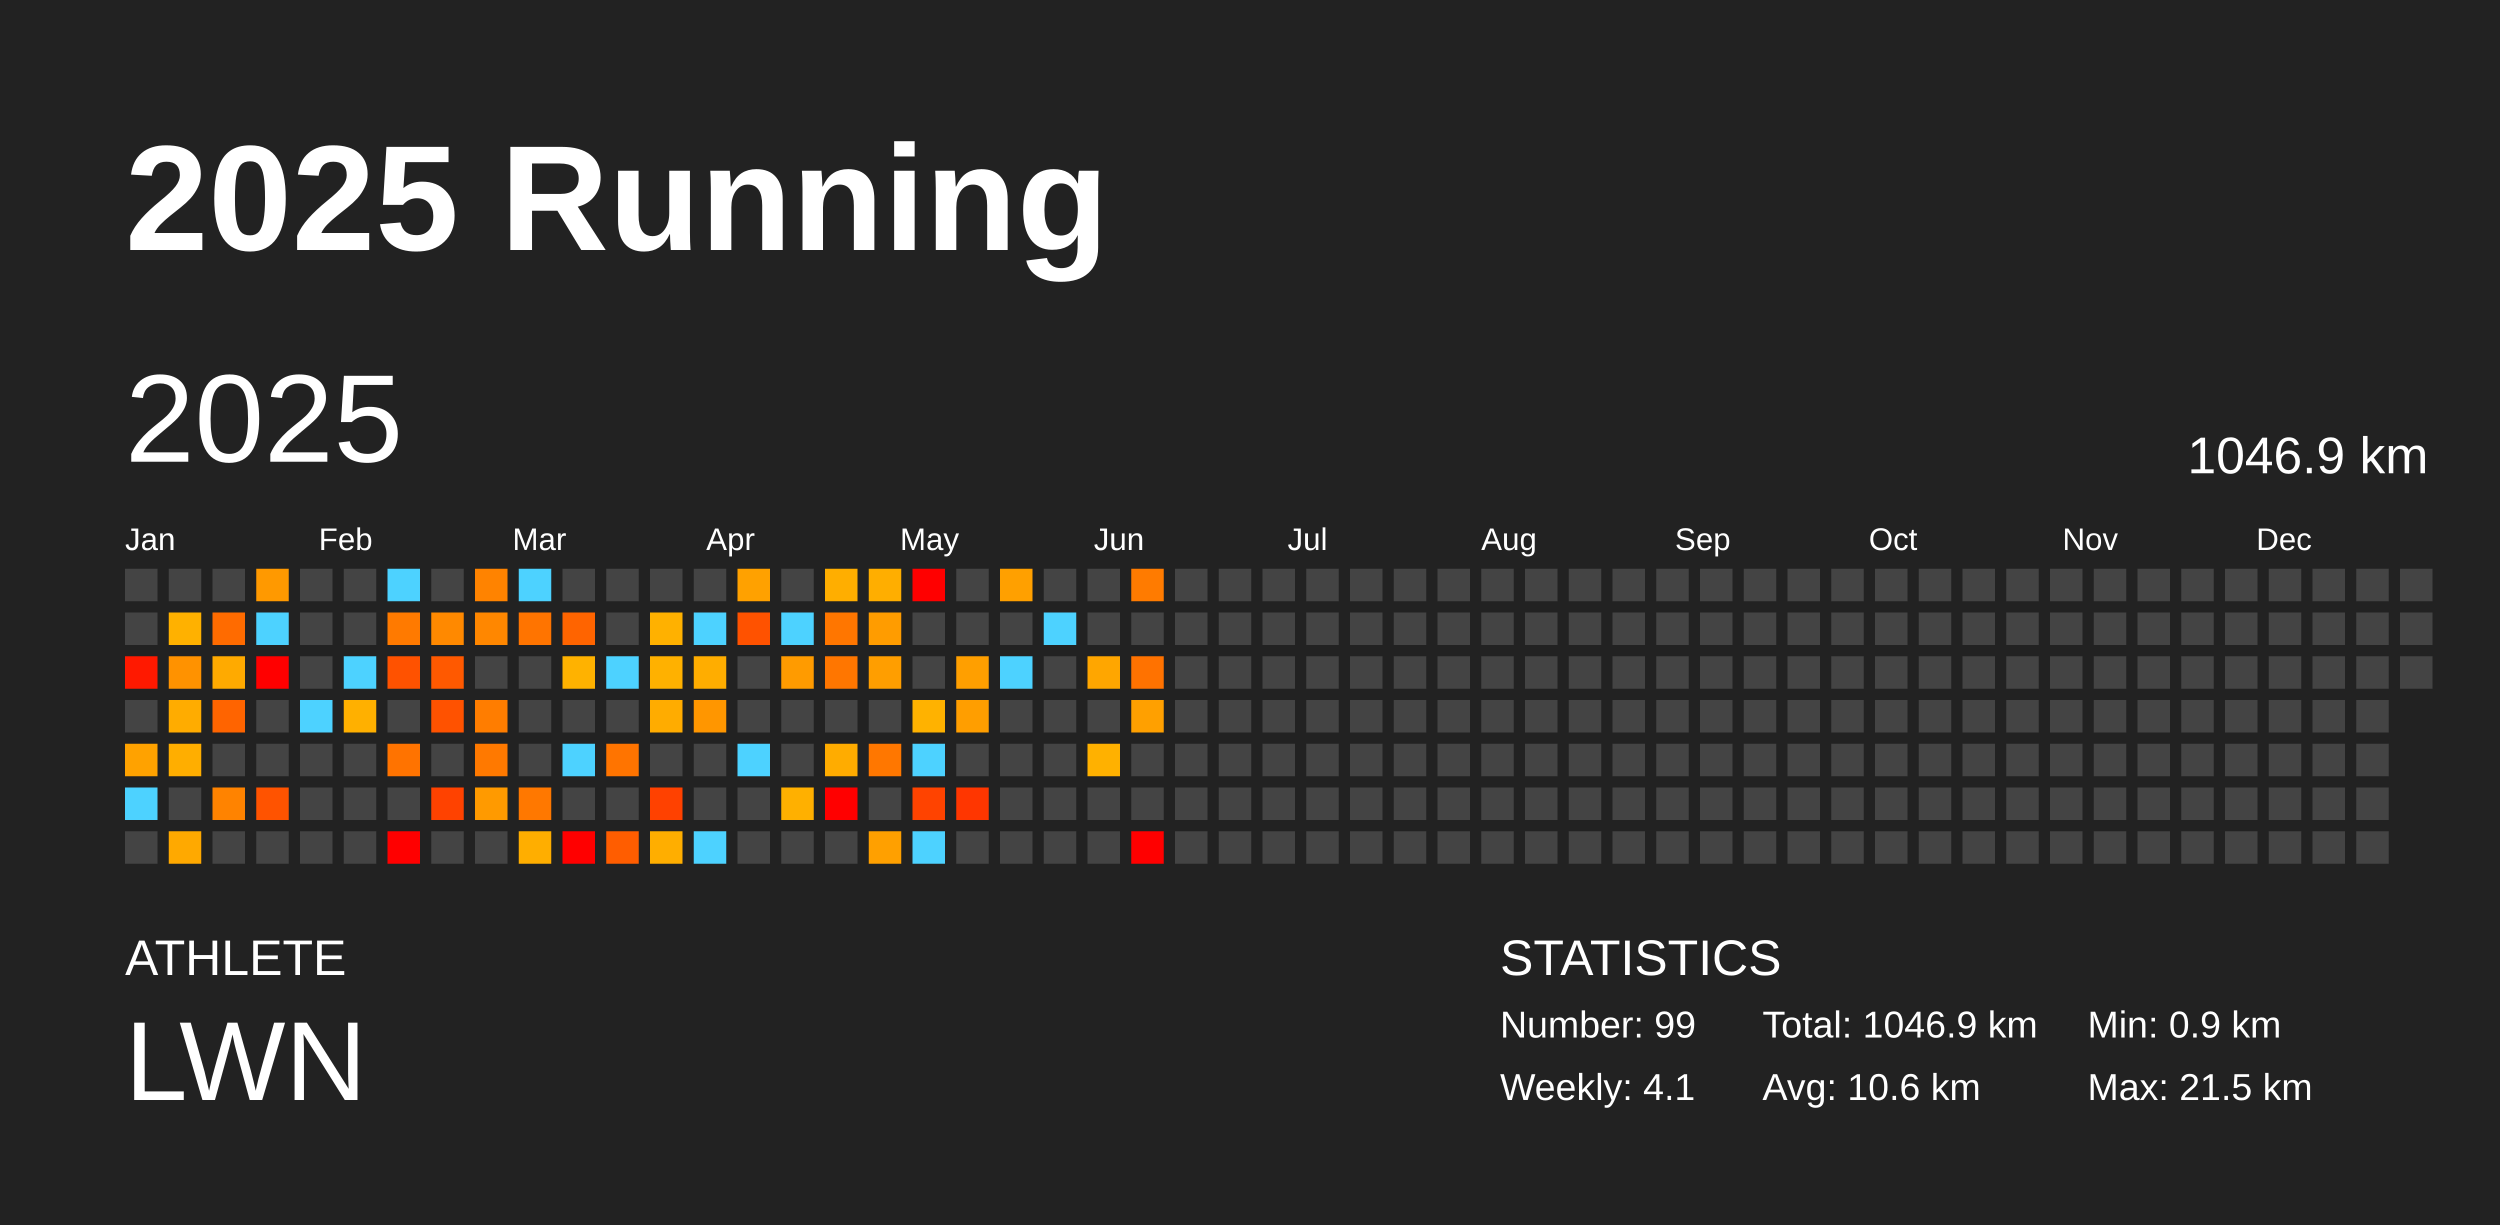
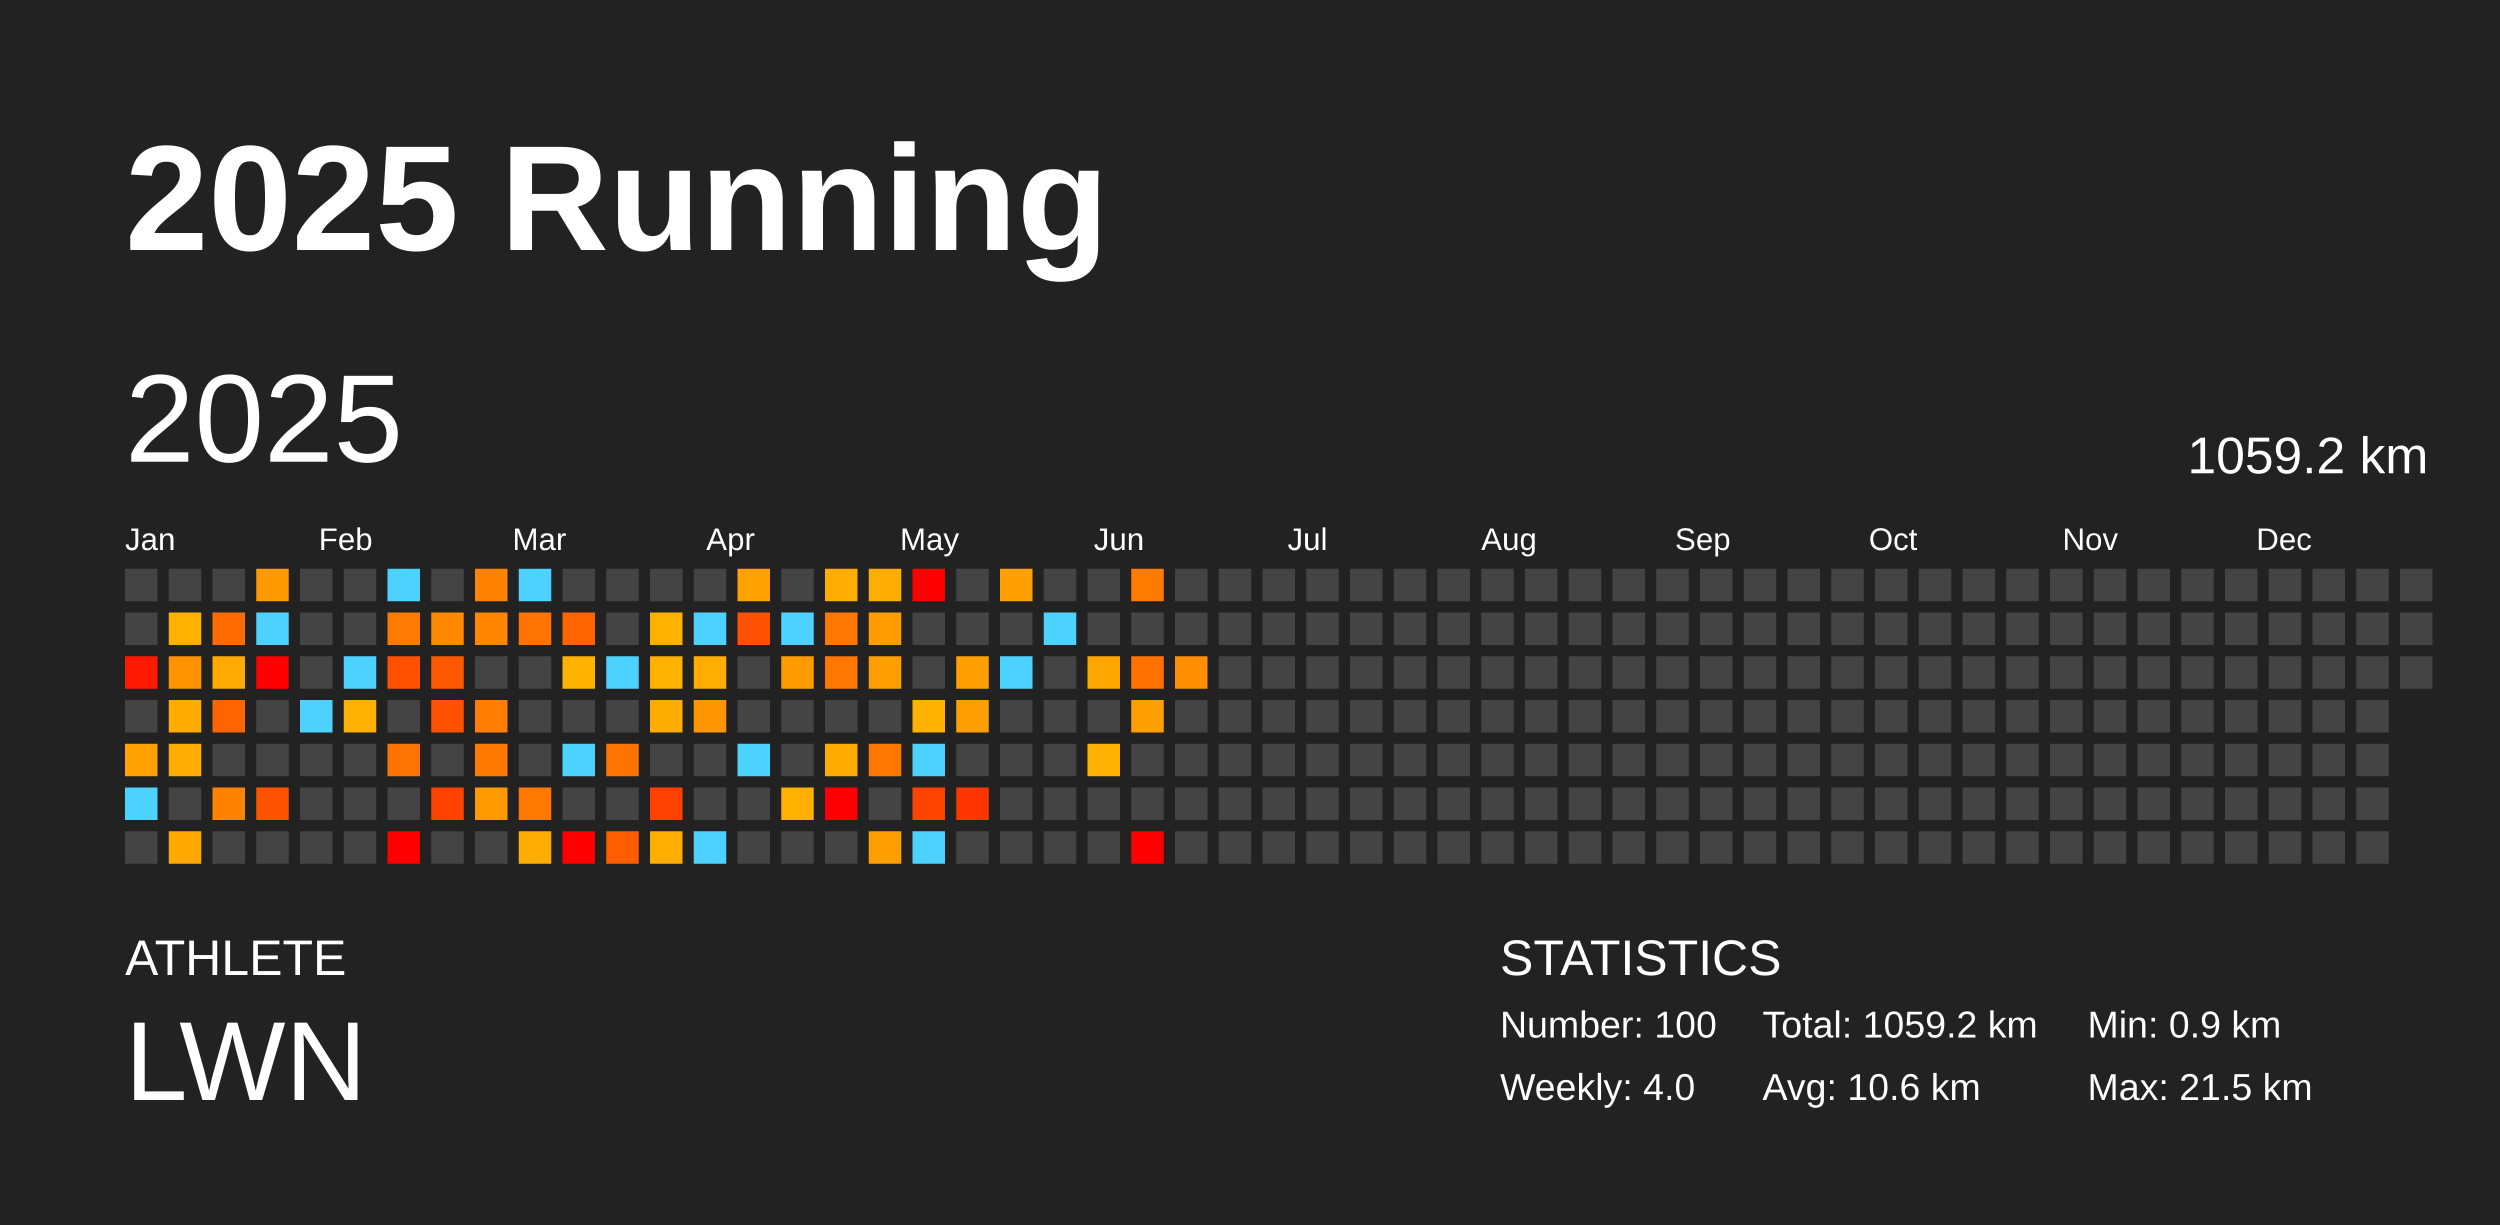
<svg xmlns="http://www.w3.org/2000/svg" baseProfile="full" height="98mm" version="1.1" viewBox="0,0,200,98" width="200mm">
  <defs />
  <rect fill="#222222" height="98" width="200" x="0" y="0" />
  <text fill="#FFFFFF" style="font-size:12px; font-family:Arial; font-weight:bold;" x="10" y="20">2025 Running</text>
  <text fill="#FFFFFF" style="font-size:4px; font-family:Arial" x="10" y="78">ATHLETE</text>
  <text fill="#FFFFFF" style="font-size:9px; font-family:Arial" x="10" y="88">LWN</text>
  <text fill="#FFFFFF" style="font-size:4px; font-family:Arial" x="120" y="78">STATISTICS</text>
-   <text fill="#FFFFFF" style="font-size:3px; font-family:Arial" x="120" y="83">Number: 99</text>
-   <text fill="#FFFFFF" style="font-size:3px; font-family:Arial" x="120" y="88">Weekly: 4.1</text>
-   <text fill="#FFFFFF" style="font-size:3px; font-family:Arial" x="141" y="83">Total: 1046.9 km</text>
+   <text fill="#FFFFFF" style="font-size:3px; font-family:Arial" x="120" y="83">Number: 100</text>
+   <text fill="#FFFFFF" style="font-size:3px; font-family:Arial" x="120" y="88">Weekly: 4.0</text>
+   <text fill="#FFFFFF" style="font-size:3px; font-family:Arial" x="141" y="83">Total: 1059.2 km</text>
  <text fill="#FFFFFF" style="font-size:3px; font-family:Arial" x="141" y="88">Avg: 10.6 km</text>
  <text fill="#FFFFFF" style="font-size:3px; font-family:Arial" x="167" y="83">Min: 0.9 km</text>
  <text fill="#FFFFFF" style="font-size:3px; font-family:Arial" x="167" y="88">Max: 21.5 km</text>
  <text dominant-baseline="hanging" fill="#FFFFFF" style="font-size:10.0px; font-family:Arial;" x="10" y="30">2025</text>
-   <text dominant-baseline="hanging" fill="#FFFFFF" style="font-size:4.125px; font-family:Arial;" x="175" y="35">1046.9 km</text>
+   <text dominant-baseline="hanging" fill="#FFFFFF" style="font-size:4.125px; font-family:Arial;" x="175" y="35">1059.2 km</text>
  <text fill="#FFFFFF" style="font-size:2.5px; font-family:Arial" x="10.0" y="44">Jan</text>
  <text fill="#FFFFFF" style="font-size:2.5px; font-family:Arial" x="25.5" y="44">Feb</text>
  <text fill="#FFFFFF" style="font-size:2.5px; font-family:Arial" x="41.0" y="44">Mar</text>
  <text fill="#FFFFFF" style="font-size:2.5px; font-family:Arial" x="56.5" y="44">Apr</text>
  <text fill="#FFFFFF" style="font-size:2.5px; font-family:Arial" x="72.0" y="44">May</text>
  <text fill="#FFFFFF" style="font-size:2.5px; font-family:Arial" x="87.5" y="44">Jun</text>
  <text fill="#FFFFFF" style="font-size:2.5px; font-family:Arial" x="103.0" y="44">Jul</text>
  <text fill="#FFFFFF" style="font-size:2.5px; font-family:Arial" x="118.5" y="44">Aug</text>
  <text fill="#FFFFFF" style="font-size:2.5px; font-family:Arial" x="134.0" y="44">Sep</text>
  <text fill="#FFFFFF" style="font-size:2.5px; font-family:Arial" x="149.5" y="44">Oct</text>
  <text fill="#FFFFFF" style="font-size:2.5px; font-family:Arial" x="165.0" y="44">Nov</text>
  <text fill="#FFFFFF" style="font-size:2.5px; font-family:Arial" x="180.5" y="44">Dec</text>
  <rect fill="#444444" height="2.6" width="2.6" x="10.0" y="45.5" />
  <rect fill="#444444" height="2.6" width="2.6" x="10.0" y="49.0" />
  <rect fill="#ff1900" height="2.6" width="2.6" x="10.0" y="52.5" />
  <rect fill="#444444" height="2.6" width="2.6" x="10.0" y="56.0" />
  <rect fill="#ffa200" height="2.6" width="2.6" x="10.0" y="59.5" />
  <rect fill="#4dd2ff" height="2.6" width="2.6" x="10.0" y="63.0" />
  <rect fill="#444444" height="2.6" width="2.6" x="10.0" y="66.5" />
  <rect fill="#444444" height="2.6" width="2.6" x="13.5" y="45.5" />
  <rect fill="#ffb100" height="2.6" width="2.6" x="13.5" y="49.0" />
  <rect fill="#ff9200" height="2.6" width="2.6" x="13.5" y="52.5" />
  <rect fill="#ffac00" height="2.6" width="2.6" x="13.5" y="56.0" />
  <rect fill="#ffae00" height="2.6" width="2.6" x="13.5" y="59.5" />
  <rect fill="#444444" height="2.6" width="2.6" x="13.5" y="63.0" />
  <rect fill="#ffa900" height="2.6" width="2.6" x="13.5" y="66.5" />
  <rect fill="#444444" height="2.6" width="2.6" x="17.0" y="45.5" />
  <rect fill="#ff6b00" height="2.6" width="2.6" x="17.0" y="49.0" />
  <rect fill="#ffaa00" height="2.6" width="2.6" x="17.0" y="52.5" />
  <rect fill="#ff6400" height="2.6" width="2.6" x="17.0" y="56.0" />
  <rect fill="#444444" height="2.6" width="2.6" x="17.0" y="59.5" />
  <rect fill="#ff8300" height="2.6" width="2.6" x="17.0" y="63.0" />
  <rect fill="#444444" height="2.6" width="2.6" x="17.0" y="66.5" />
  <rect fill="#ff9900" height="2.6" width="2.6" x="20.5" y="45.5" />
  <rect fill="#4dd2ff" height="2.6" width="2.6" x="20.5" y="49.0" />
  <rect fill="red" height="2.6" width="2.6" x="20.5" y="52.5" />
  <rect fill="#444444" height="2.6" width="2.6" x="20.5" y="56.0" />
  <rect fill="#444444" height="2.6" width="2.6" x="20.5" y="59.5" />
  <rect fill="#ff5300" height="2.6" width="2.6" x="20.5" y="63.0" />
  <rect fill="#444444" height="2.6" width="2.6" x="20.5" y="66.5" />
  <rect fill="#444444" height="2.6" width="2.6" x="24.0" y="45.5" />
  <rect fill="#444444" height="2.6" width="2.6" x="24.0" y="49.0" />
  <rect fill="#444444" height="2.6" width="2.6" x="24.0" y="52.5" />
  <rect fill="#4dd2ff" height="2.6" width="2.6" x="24.0" y="56.0" />
  <rect fill="#444444" height="2.6" width="2.6" x="24.0" y="59.5" />
  <rect fill="#444444" height="2.6" width="2.6" x="24.0" y="63.0" />
  <rect fill="#444444" height="2.6" width="2.6" x="24.0" y="66.5" />
  <rect fill="#444444" height="2.6" width="2.6" x="27.5" y="45.5" />
  <rect fill="#444444" height="2.6" width="2.6" x="27.5" y="49.0" />
  <rect fill="#4dd2ff" height="2.6" width="2.6" x="27.5" y="52.5" />
  <rect fill="#ffb000" height="2.6" width="2.6" x="27.5" y="56.0" />
  <rect fill="#444444" height="2.6" width="2.6" x="27.5" y="59.5" />
  <rect fill="#444444" height="2.6" width="2.6" x="27.5" y="63.0" />
  <rect fill="#444444" height="2.6" width="2.6" x="27.5" y="66.5" />
  <rect fill="#4dd2ff" height="2.6" width="2.6" x="31.0" y="45.5" />
  <rect fill="#ff7a00" height="2.6" width="2.6" x="31.0" y="49.0" />
  <rect fill="#ff5200" height="2.6" width="2.6" x="31.0" y="52.5" />
  <rect fill="#444444" height="2.6" width="2.6" x="31.0" y="56.0" />
  <rect fill="#ff7300" height="2.6" width="2.6" x="31.0" y="59.5" />
  <rect fill="#444444" height="2.6" width="2.6" x="31.0" y="63.0" />
  <rect fill="red" height="2.6" width="2.6" x="31.0" y="66.5" />
  <rect fill="#444444" height="2.6" width="2.6" x="34.5" y="45.5" />
  <rect fill="#ff8900" height="2.6" width="2.6" x="34.5" y="49.0" />
  <rect fill="#ff5900" height="2.6" width="2.6" x="34.5" y="52.5" />
  <rect fill="#ff5200" height="2.6" width="2.6" x="34.5" y="56.0" />
  <rect fill="#444444" height="2.6" width="2.6" x="34.5" y="59.5" />
  <rect fill="#ff4200" height="2.6" width="2.6" x="34.5" y="63.0" />
  <rect fill="#444444" height="2.6" width="2.6" x="34.5" y="66.5" />
  <rect fill="#ff8300" height="2.6" width="2.6" x="38.0" y="45.5" />
  <rect fill="#ff8700" height="2.6" width="2.6" x="38.0" y="49.0" />
  <rect fill="#444444" height="2.6" width="2.6" x="38.0" y="52.5" />
  <rect fill="#ff7d00" height="2.6" width="2.6" x="38.0" y="56.0" />
  <rect fill="#ff7900" height="2.6" width="2.6" x="38.0" y="59.5" />
  <rect fill="#ff9a00" height="2.6" width="2.6" x="38.0" y="63.0" />
  <rect fill="#444444" height="2.6" width="2.6" x="38.0" y="66.5" />
  <rect fill="#4dd2ff" height="2.6" width="2.6" x="41.5" y="45.5" />
  <rect fill="#ff7400" height="2.6" width="2.6" x="41.5" y="49.0" />
  <rect fill="#444444" height="2.6" width="2.6" x="41.5" y="52.5" />
  <rect fill="#444444" height="2.6" width="2.6" x="41.5" y="56.0" />
  <rect fill="#444444" height="2.6" width="2.6" x="41.5" y="59.5" />
  <rect fill="#ff7800" height="2.6" width="2.6" x="41.5" y="63.0" />
  <rect fill="#ffae00" height="2.6" width="2.6" x="41.5" y="66.5" />
  <rect fill="#444444" height="2.6" width="2.6" x="45.0" y="45.5" />
  <rect fill="#ff6400" height="2.6" width="2.6" x="45.0" y="49.0" />
  <rect fill="#ffb200" height="2.6" width="2.6" x="45.0" y="52.5" />
  <rect fill="#444444" height="2.6" width="2.6" x="45.0" y="56.0" />
  <rect fill="#4dd2ff" height="2.6" width="2.6" x="45.0" y="59.5" />
  <rect fill="#444444" height="2.6" width="2.6" x="45.0" y="63.0" />
  <rect fill="red" height="2.6" width="2.6" x="45.0" y="66.5" />
  <rect fill="#444444" height="2.6" width="2.6" x="48.5" y="45.5" />
  <rect fill="#444444" height="2.6" width="2.6" x="48.5" y="49.0" />
  <rect fill="#4dd2ff" height="2.6" width="2.6" x="48.5" y="52.5" />
  <rect fill="#444444" height="2.6" width="2.6" x="48.5" y="56.0" />
  <rect fill="#ff7400" height="2.6" width="2.6" x="48.5" y="59.5" />
  <rect fill="#444444" height="2.6" width="2.6" x="48.5" y="63.0" />
  <rect fill="#ff5d00" height="2.6" width="2.6" x="48.5" y="66.5" />
  <rect fill="#444444" height="2.6" width="2.6" x="52.0" y="45.5" />
  <rect fill="#ffb100" height="2.6" width="2.6" x="52.0" y="49.0" />
  <rect fill="#ffb100" height="2.6" width="2.6" x="52.0" y="52.5" />
  <rect fill="#ffac00" height="2.6" width="2.6" x="52.0" y="56.0" />
  <rect fill="#444444" height="2.6" width="2.6" x="52.0" y="59.5" />
  <rect fill="#ff4100" height="2.6" width="2.6" x="52.0" y="63.0" />
  <rect fill="#ffae00" height="2.6" width="2.6" x="52.0" y="66.5" />
  <rect fill="#444444" height="2.6" width="2.6" x="55.5" y="45.5" />
  <rect fill="#4dd2ff" height="2.6" width="2.6" x="55.5" y="49.0" />
  <rect fill="#ffad00" height="2.6" width="2.6" x="55.5" y="52.5" />
  <rect fill="#ff9600" height="2.6" width="2.6" x="55.5" y="56.0" />
  <rect fill="#444444" height="2.6" width="2.6" x="55.5" y="59.5" />
  <rect fill="#444444" height="2.6" width="2.6" x="55.5" y="63.0" />
  <rect fill="#4dd2ff" height="2.6" width="2.6" x="55.5" y="66.5" />
  <rect fill="#ffa100" height="2.6" width="2.6" x="59.0" y="45.5" />
  <rect fill="#ff5200" height="2.6" width="2.6" x="59.0" y="49.0" />
  <rect fill="#444444" height="2.6" width="2.6" x="59.0" y="52.5" />
  <rect fill="#444444" height="2.6" width="2.6" x="59.0" y="56.0" />
  <rect fill="#4dd2ff" height="2.6" width="2.6" x="59.0" y="59.5" />
  <rect fill="#444444" height="2.6" width="2.6" x="59.0" y="63.0" />
  <rect fill="#444444" height="2.6" width="2.6" x="59.0" y="66.5" />
  <rect fill="#444444" height="2.6" width="2.6" x="62.5" y="45.5" />
  <rect fill="#4dd2ff" height="2.6" width="2.6" x="62.5" y="49.0" />
  <rect fill="#ff9b00" height="2.6" width="2.6" x="62.5" y="52.5" />
  <rect fill="#444444" height="2.6" width="2.6" x="62.5" y="56.0" />
  <rect fill="#444444" height="2.6" width="2.6" x="62.5" y="59.5" />
  <rect fill="#ffb000" height="2.6" width="2.6" x="62.5" y="63.0" />
  <rect fill="#444444" height="2.6" width="2.6" x="62.5" y="66.5" />
  <rect fill="#ffae00" height="2.6" width="2.6" x="66.0" y="45.5" />
  <rect fill="#ff7600" height="2.6" width="2.6" x="66.0" y="49.0" />
  <rect fill="#ff7600" height="2.6" width="2.6" x="66.0" y="52.5" />
  <rect fill="#444444" height="2.6" width="2.6" x="66.0" y="56.0" />
  <rect fill="#ffac00" height="2.6" width="2.6" x="66.0" y="59.5" />
  <rect fill="red" height="2.6" width="2.6" x="66.0" y="63.0" />
  <rect fill="#444444" height="2.6" width="2.6" x="66.0" y="66.5" />
  <rect fill="#ffae00" height="2.6" width="2.6" x="69.5" y="45.5" />
  <rect fill="#ff9c00" height="2.6" width="2.6" x="69.5" y="49.0" />
  <rect fill="#ff9e00" height="2.6" width="2.6" x="69.5" y="52.5" />
  <rect fill="#444444" height="2.6" width="2.6" x="69.5" y="56.0" />
  <rect fill="#ff7700" height="2.6" width="2.6" x="69.5" y="59.5" />
  <rect fill="#444444" height="2.6" width="2.6" x="69.5" y="63.0" />
  <rect fill="#ffa000" height="2.6" width="2.6" x="69.5" y="66.5" />
  <rect fill="red" height="2.6" width="2.6" x="73.0" y="45.5" />
  <rect fill="#444444" height="2.6" width="2.6" x="73.0" y="49.0" />
  <rect fill="#444444" height="2.6" width="2.6" x="73.0" y="52.5" />
  <rect fill="#ffb200" height="2.6" width="2.6" x="73.0" y="56.0" />
  <rect fill="#4dd2ff" height="2.6" width="2.6" x="73.0" y="59.5" />
  <rect fill="#ff4300" height="2.6" width="2.6" x="73.0" y="63.0" />
  <rect fill="#4dd2ff" height="2.6" width="2.6" x="73.0" y="66.5" />
  <rect fill="#444444" height="2.6" width="2.6" x="76.5" y="45.5" />
  <rect fill="#444444" height="2.6" width="2.6" x="76.5" y="49.0" />
  <rect fill="#ff9f00" height="2.6" width="2.6" x="76.5" y="52.5" />
  <rect fill="#ff9e00" height="2.6" width="2.6" x="76.5" y="56.0" />
  <rect fill="#444444" height="2.6" width="2.6" x="76.5" y="59.5" />
  <rect fill="#ff3600" height="2.6" width="2.6" x="76.5" y="63.0" />
  <rect fill="#444444" height="2.6" width="2.6" x="76.5" y="66.5" />
  <rect fill="#ffa000" height="2.6" width="2.6" x="80.0" y="45.5" />
  <rect fill="#444444" height="2.6" width="2.6" x="80.0" y="49.0" />
  <rect fill="#4dd2ff" height="2.6" width="2.6" x="80.0" y="52.5" />
  <rect fill="#444444" height="2.6" width="2.6" x="80.0" y="56.0" />
  <rect fill="#444444" height="2.6" width="2.6" x="80.0" y="59.5" />
  <rect fill="#444444" height="2.6" width="2.6" x="80.0" y="63.0" />
  <rect fill="#444444" height="2.6" width="2.6" x="80.0" y="66.5" />
  <rect fill="#444444" height="2.6" width="2.6" x="83.5" y="45.5" />
  <rect fill="#4dd2ff" height="2.6" width="2.6" x="83.5" y="49.0" />
  <rect fill="#444444" height="2.6" width="2.6" x="83.5" y="52.5" />
  <rect fill="#444444" height="2.6" width="2.6" x="83.5" y="56.0" />
  <rect fill="#444444" height="2.6" width="2.6" x="83.5" y="59.5" />
  <rect fill="#444444" height="2.6" width="2.6" x="83.5" y="63.0" />
  <rect fill="#444444" height="2.6" width="2.6" x="83.5" y="66.5" />
  <rect fill="#444444" height="2.6" width="2.6" x="87.0" y="45.5" />
  <rect fill="#444444" height="2.6" width="2.6" x="87.0" y="49.0" />
  <rect fill="#ffa600" height="2.6" width="2.6" x="87.0" y="52.5" />
  <rect fill="#444444" height="2.6" width="2.6" x="87.0" y="56.0" />
  <rect fill="#ffb100" height="2.6" width="2.6" x="87.0" y="59.5" />
  <rect fill="#444444" height="2.6" width="2.6" x="87.0" y="63.0" />
  <rect fill="#444444" height="2.6" width="2.6" x="87.0" y="66.5" />
  <rect fill="#ff7b00" height="2.6" width="2.6" x="90.5" y="45.5" />
  <rect fill="#444444" height="2.6" width="2.6" x="90.5" y="49.0" />
  <rect fill="#ff7200" height="2.6" width="2.6" x="90.5" y="52.5" />
  <rect fill="#ffa000" height="2.6" width="2.6" x="90.5" y="56.0" />
  <rect fill="#444444" height="2.6" width="2.6" x="90.5" y="59.5" />
  <rect fill="#444444" height="2.6" width="2.6" x="90.5" y="63.0" />
  <rect fill="red" height="2.6" width="2.6" x="90.5" y="66.5" />
  <rect fill="#444444" height="2.6" width="2.6" x="94.0" y="45.5" />
  <rect fill="#444444" height="2.6" width="2.6" x="94.0" y="49.0" />
-   <rect fill="#444444" height="2.6" width="2.6" x="94.0" y="52.5" />
+   <rect fill="#ff8e00" height="2.6" width="2.6" x="94.0" y="52.5" />
  <rect fill="#444444" height="2.6" width="2.6" x="94.0" y="56.0" />
  <rect fill="#444444" height="2.6" width="2.6" x="94.0" y="59.5" />
  <rect fill="#444444" height="2.6" width="2.6" x="94.0" y="63.0" />
  <rect fill="#444444" height="2.6" width="2.6" x="94.0" y="66.5" />
  <rect fill="#444444" height="2.6" width="2.6" x="97.5" y="45.5" />
  <rect fill="#444444" height="2.6" width="2.6" x="97.5" y="49.0" />
  <rect fill="#444444" height="2.6" width="2.6" x="97.5" y="52.5" />
  <rect fill="#444444" height="2.6" width="2.6" x="97.5" y="56.0" />
  <rect fill="#444444" height="2.6" width="2.6" x="97.5" y="59.5" />
  <rect fill="#444444" height="2.6" width="2.6" x="97.5" y="63.0" />
  <rect fill="#444444" height="2.6" width="2.6" x="97.5" y="66.5" />
  <rect fill="#444444" height="2.6" width="2.6" x="101.0" y="45.5" />
  <rect fill="#444444" height="2.6" width="2.6" x="101.0" y="49.0" />
  <rect fill="#444444" height="2.6" width="2.6" x="101.0" y="52.5" />
  <rect fill="#444444" height="2.6" width="2.6" x="101.0" y="56.0" />
  <rect fill="#444444" height="2.6" width="2.6" x="101.0" y="59.5" />
  <rect fill="#444444" height="2.6" width="2.6" x="101.0" y="63.0" />
  <rect fill="#444444" height="2.6" width="2.6" x="101.0" y="66.5" />
  <rect fill="#444444" height="2.6" width="2.6" x="104.5" y="45.5" />
  <rect fill="#444444" height="2.6" width="2.6" x="104.5" y="49.0" />
  <rect fill="#444444" height="2.6" width="2.6" x="104.5" y="52.5" />
  <rect fill="#444444" height="2.6" width="2.6" x="104.5" y="56.0" />
  <rect fill="#444444" height="2.6" width="2.6" x="104.5" y="59.5" />
  <rect fill="#444444" height="2.6" width="2.6" x="104.5" y="63.0" />
  <rect fill="#444444" height="2.6" width="2.6" x="104.5" y="66.5" />
  <rect fill="#444444" height="2.6" width="2.6" x="108.0" y="45.5" />
  <rect fill="#444444" height="2.6" width="2.6" x="108.0" y="49.0" />
  <rect fill="#444444" height="2.6" width="2.6" x="108.0" y="52.5" />
  <rect fill="#444444" height="2.6" width="2.6" x="108.0" y="56.0" />
  <rect fill="#444444" height="2.6" width="2.6" x="108.0" y="59.5" />
  <rect fill="#444444" height="2.6" width="2.6" x="108.0" y="63.0" />
  <rect fill="#444444" height="2.6" width="2.6" x="108.0" y="66.5" />
  <rect fill="#444444" height="2.6" width="2.6" x="111.5" y="45.5" />
  <rect fill="#444444" height="2.6" width="2.6" x="111.5" y="49.0" />
  <rect fill="#444444" height="2.6" width="2.6" x="111.5" y="52.5" />
  <rect fill="#444444" height="2.6" width="2.6" x="111.5" y="56.0" />
  <rect fill="#444444" height="2.6" width="2.6" x="111.5" y="59.5" />
  <rect fill="#444444" height="2.6" width="2.6" x="111.5" y="63.0" />
  <rect fill="#444444" height="2.6" width="2.6" x="111.5" y="66.5" />
  <rect fill="#444444" height="2.6" width="2.6" x="115.0" y="45.5" />
  <rect fill="#444444" height="2.6" width="2.6" x="115.0" y="49.0" />
  <rect fill="#444444" height="2.6" width="2.6" x="115.0" y="52.5" />
  <rect fill="#444444" height="2.6" width="2.6" x="115.0" y="56.0" />
  <rect fill="#444444" height="2.6" width="2.6" x="115.0" y="59.5" />
  <rect fill="#444444" height="2.6" width="2.6" x="115.0" y="63.0" />
  <rect fill="#444444" height="2.6" width="2.6" x="115.0" y="66.5" />
  <rect fill="#444444" height="2.6" width="2.6" x="118.5" y="45.5" />
  <rect fill="#444444" height="2.6" width="2.6" x="118.5" y="49.0" />
  <rect fill="#444444" height="2.6" width="2.6" x="118.5" y="52.5" />
  <rect fill="#444444" height="2.6" width="2.6" x="118.5" y="56.0" />
  <rect fill="#444444" height="2.6" width="2.6" x="118.5" y="59.5" />
  <rect fill="#444444" height="2.6" width="2.6" x="118.5" y="63.0" />
  <rect fill="#444444" height="2.6" width="2.6" x="118.5" y="66.5" />
  <rect fill="#444444" height="2.6" width="2.6" x="122.0" y="45.5" />
  <rect fill="#444444" height="2.6" width="2.6" x="122.0" y="49.0" />
  <rect fill="#444444" height="2.6" width="2.6" x="122.0" y="52.5" />
  <rect fill="#444444" height="2.6" width="2.6" x="122.0" y="56.0" />
  <rect fill="#444444" height="2.6" width="2.6" x="122.0" y="59.5" />
  <rect fill="#444444" height="2.6" width="2.6" x="122.0" y="63.0" />
  <rect fill="#444444" height="2.6" width="2.6" x="122.0" y="66.5" />
  <rect fill="#444444" height="2.6" width="2.6" x="125.5" y="45.5" />
  <rect fill="#444444" height="2.6" width="2.6" x="125.5" y="49.0" />
  <rect fill="#444444" height="2.6" width="2.6" x="125.5" y="52.5" />
  <rect fill="#444444" height="2.6" width="2.6" x="125.5" y="56.0" />
  <rect fill="#444444" height="2.6" width="2.6" x="125.5" y="59.5" />
  <rect fill="#444444" height="2.6" width="2.6" x="125.5" y="63.0" />
  <rect fill="#444444" height="2.6" width="2.6" x="125.5" y="66.5" />
  <rect fill="#444444" height="2.6" width="2.6" x="129.0" y="45.5" />
  <rect fill="#444444" height="2.6" width="2.6" x="129.0" y="49.0" />
  <rect fill="#444444" height="2.6" width="2.6" x="129.0" y="52.5" />
  <rect fill="#444444" height="2.6" width="2.6" x="129.0" y="56.0" />
  <rect fill="#444444" height="2.6" width="2.6" x="129.0" y="59.5" />
  <rect fill="#444444" height="2.6" width="2.6" x="129.0" y="63.0" />
  <rect fill="#444444" height="2.6" width="2.6" x="129.0" y="66.5" />
  <rect fill="#444444" height="2.6" width="2.6" x="132.5" y="45.5" />
  <rect fill="#444444" height="2.6" width="2.6" x="132.5" y="49.0" />
  <rect fill="#444444" height="2.6" width="2.6" x="132.5" y="52.5" />
  <rect fill="#444444" height="2.6" width="2.6" x="132.5" y="56.0" />
  <rect fill="#444444" height="2.6" width="2.6" x="132.5" y="59.5" />
  <rect fill="#444444" height="2.6" width="2.6" x="132.5" y="63.0" />
  <rect fill="#444444" height="2.6" width="2.6" x="132.5" y="66.5" />
  <rect fill="#444444" height="2.6" width="2.6" x="136.0" y="45.5" />
  <rect fill="#444444" height="2.6" width="2.6" x="136.0" y="49.0" />
  <rect fill="#444444" height="2.6" width="2.6" x="136.0" y="52.5" />
  <rect fill="#444444" height="2.6" width="2.6" x="136.0" y="56.0" />
  <rect fill="#444444" height="2.6" width="2.6" x="136.0" y="59.5" />
  <rect fill="#444444" height="2.6" width="2.6" x="136.0" y="63.0" />
  <rect fill="#444444" height="2.6" width="2.6" x="136.0" y="66.5" />
  <rect fill="#444444" height="2.6" width="2.6" x="139.5" y="45.5" />
  <rect fill="#444444" height="2.6" width="2.6" x="139.5" y="49.0" />
  <rect fill="#444444" height="2.6" width="2.6" x="139.5" y="52.5" />
  <rect fill="#444444" height="2.6" width="2.6" x="139.5" y="56.0" />
  <rect fill="#444444" height="2.6" width="2.6" x="139.5" y="59.5" />
  <rect fill="#444444" height="2.6" width="2.6" x="139.5" y="63.0" />
  <rect fill="#444444" height="2.6" width="2.6" x="139.5" y="66.5" />
  <rect fill="#444444" height="2.6" width="2.6" x="143.0" y="45.5" />
  <rect fill="#444444" height="2.6" width="2.6" x="143.0" y="49.0" />
  <rect fill="#444444" height="2.6" width="2.6" x="143.0" y="52.5" />
  <rect fill="#444444" height="2.6" width="2.6" x="143.0" y="56.0" />
  <rect fill="#444444" height="2.6" width="2.6" x="143.0" y="59.5" />
  <rect fill="#444444" height="2.6" width="2.6" x="143.0" y="63.0" />
  <rect fill="#444444" height="2.6" width="2.6" x="143.0" y="66.5" />
  <rect fill="#444444" height="2.6" width="2.6" x="146.5" y="45.5" />
  <rect fill="#444444" height="2.6" width="2.6" x="146.5" y="49.0" />
  <rect fill="#444444" height="2.6" width="2.6" x="146.5" y="52.5" />
  <rect fill="#444444" height="2.6" width="2.6" x="146.5" y="56.0" />
  <rect fill="#444444" height="2.6" width="2.6" x="146.5" y="59.5" />
  <rect fill="#444444" height="2.6" width="2.6" x="146.5" y="63.0" />
  <rect fill="#444444" height="2.6" width="2.6" x="146.5" y="66.5" />
  <rect fill="#444444" height="2.6" width="2.6" x="150.0" y="45.5" />
  <rect fill="#444444" height="2.6" width="2.6" x="150.0" y="49.0" />
  <rect fill="#444444" height="2.6" width="2.6" x="150.0" y="52.5" />
  <rect fill="#444444" height="2.6" width="2.6" x="150.0" y="56.0" />
  <rect fill="#444444" height="2.6" width="2.6" x="150.0" y="59.5" />
  <rect fill="#444444" height="2.6" width="2.6" x="150.0" y="63.0" />
  <rect fill="#444444" height="2.6" width="2.6" x="150.0" y="66.5" />
  <rect fill="#444444" height="2.6" width="2.6" x="153.5" y="45.5" />
  <rect fill="#444444" height="2.6" width="2.6" x="153.5" y="49.0" />
  <rect fill="#444444" height="2.6" width="2.6" x="153.5" y="52.5" />
  <rect fill="#444444" height="2.6" width="2.6" x="153.5" y="56.0" />
  <rect fill="#444444" height="2.6" width="2.6" x="153.5" y="59.5" />
  <rect fill="#444444" height="2.6" width="2.6" x="153.5" y="63.0" />
  <rect fill="#444444" height="2.6" width="2.6" x="153.5" y="66.5" />
  <rect fill="#444444" height="2.6" width="2.6" x="157.0" y="45.5" />
  <rect fill="#444444" height="2.6" width="2.6" x="157.0" y="49.0" />
  <rect fill="#444444" height="2.6" width="2.6" x="157.0" y="52.5" />
  <rect fill="#444444" height="2.6" width="2.6" x="157.0" y="56.0" />
  <rect fill="#444444" height="2.6" width="2.6" x="157.0" y="59.5" />
  <rect fill="#444444" height="2.6" width="2.6" x="157.0" y="63.0" />
  <rect fill="#444444" height="2.6" width="2.6" x="157.0" y="66.5" />
  <rect fill="#444444" height="2.6" width="2.6" x="160.5" y="45.5" />
  <rect fill="#444444" height="2.6" width="2.6" x="160.5" y="49.0" />
  <rect fill="#444444" height="2.6" width="2.6" x="160.5" y="52.5" />
  <rect fill="#444444" height="2.6" width="2.6" x="160.5" y="56.0" />
  <rect fill="#444444" height="2.6" width="2.6" x="160.5" y="59.5" />
  <rect fill="#444444" height="2.6" width="2.6" x="160.5" y="63.0" />
  <rect fill="#444444" height="2.6" width="2.6" x="160.5" y="66.5" />
  <rect fill="#444444" height="2.6" width="2.6" x="164.0" y="45.5" />
  <rect fill="#444444" height="2.6" width="2.6" x="164.0" y="49.0" />
  <rect fill="#444444" height="2.6" width="2.6" x="164.0" y="52.5" />
  <rect fill="#444444" height="2.6" width="2.6" x="164.0" y="56.0" />
  <rect fill="#444444" height="2.6" width="2.6" x="164.0" y="59.5" />
  <rect fill="#444444" height="2.6" width="2.6" x="164.0" y="63.0" />
  <rect fill="#444444" height="2.6" width="2.6" x="164.0" y="66.5" />
  <rect fill="#444444" height="2.6" width="2.6" x="167.5" y="45.5" />
  <rect fill="#444444" height="2.6" width="2.6" x="167.5" y="49.0" />
  <rect fill="#444444" height="2.6" width="2.6" x="167.5" y="52.5" />
  <rect fill="#444444" height="2.6" width="2.6" x="167.5" y="56.0" />
  <rect fill="#444444" height="2.6" width="2.6" x="167.5" y="59.5" />
  <rect fill="#444444" height="2.6" width="2.6" x="167.5" y="63.0" />
  <rect fill="#444444" height="2.6" width="2.6" x="167.5" y="66.5" />
  <rect fill="#444444" height="2.6" width="2.6" x="171.0" y="45.5" />
  <rect fill="#444444" height="2.6" width="2.6" x="171.0" y="49.0" />
  <rect fill="#444444" height="2.6" width="2.6" x="171.0" y="52.5" />
  <rect fill="#444444" height="2.6" width="2.6" x="171.0" y="56.0" />
  <rect fill="#444444" height="2.6" width="2.6" x="171.0" y="59.5" />
  <rect fill="#444444" height="2.6" width="2.6" x="171.0" y="63.0" />
  <rect fill="#444444" height="2.6" width="2.6" x="171.0" y="66.5" />
  <rect fill="#444444" height="2.6" width="2.6" x="174.5" y="45.5" />
  <rect fill="#444444" height="2.6" width="2.6" x="174.5" y="49.0" />
  <rect fill="#444444" height="2.6" width="2.6" x="174.5" y="52.5" />
  <rect fill="#444444" height="2.6" width="2.6" x="174.5" y="56.0" />
  <rect fill="#444444" height="2.6" width="2.6" x="174.5" y="59.5" />
  <rect fill="#444444" height="2.6" width="2.6" x="174.5" y="63.0" />
  <rect fill="#444444" height="2.6" width="2.6" x="174.5" y="66.5" />
  <rect fill="#444444" height="2.6" width="2.6" x="178.0" y="45.5" />
  <rect fill="#444444" height="2.6" width="2.6" x="178.0" y="49.0" />
  <rect fill="#444444" height="2.6" width="2.6" x="178.0" y="52.5" />
  <rect fill="#444444" height="2.6" width="2.6" x="178.0" y="56.0" />
  <rect fill="#444444" height="2.6" width="2.6" x="178.0" y="59.5" />
  <rect fill="#444444" height="2.6" width="2.6" x="178.0" y="63.0" />
  <rect fill="#444444" height="2.6" width="2.6" x="178.0" y="66.5" />
  <rect fill="#444444" height="2.6" width="2.6" x="181.5" y="45.5" />
  <rect fill="#444444" height="2.6" width="2.6" x="181.5" y="49.0" />
  <rect fill="#444444" height="2.6" width="2.6" x="181.5" y="52.5" />
  <rect fill="#444444" height="2.6" width="2.6" x="181.5" y="56.0" />
  <rect fill="#444444" height="2.6" width="2.6" x="181.5" y="59.5" />
  <rect fill="#444444" height="2.6" width="2.6" x="181.5" y="63.0" />
  <rect fill="#444444" height="2.6" width="2.6" x="181.5" y="66.5" />
  <rect fill="#444444" height="2.6" width="2.6" x="185.0" y="45.5" />
  <rect fill="#444444" height="2.6" width="2.6" x="185.0" y="49.0" />
  <rect fill="#444444" height="2.6" width="2.6" x="185.0" y="52.5" />
  <rect fill="#444444" height="2.6" width="2.6" x="185.0" y="56.0" />
  <rect fill="#444444" height="2.6" width="2.6" x="185.0" y="59.5" />
  <rect fill="#444444" height="2.6" width="2.6" x="185.0" y="63.0" />
  <rect fill="#444444" height="2.6" width="2.6" x="185.0" y="66.5" />
  <rect fill="#444444" height="2.6" width="2.6" x="188.5" y="45.5" />
  <rect fill="#444444" height="2.6" width="2.6" x="188.5" y="49.0" />
  <rect fill="#444444" height="2.6" width="2.6" x="188.5" y="52.5" />
  <rect fill="#444444" height="2.6" width="2.6" x="188.5" y="56.0" />
  <rect fill="#444444" height="2.6" width="2.6" x="188.5" y="59.5" />
  <rect fill="#444444" height="2.6" width="2.6" x="188.5" y="63.0" />
  <rect fill="#444444" height="2.6" width="2.6" x="188.5" y="66.5" />
  <rect fill="#444444" height="2.6" width="2.6" x="192.0" y="45.5" />
  <rect fill="#444444" height="2.6" width="2.6" x="192.0" y="49.0" />
  <rect fill="#444444" height="2.6" width="2.6" x="192.0" y="52.5" />
</svg>
